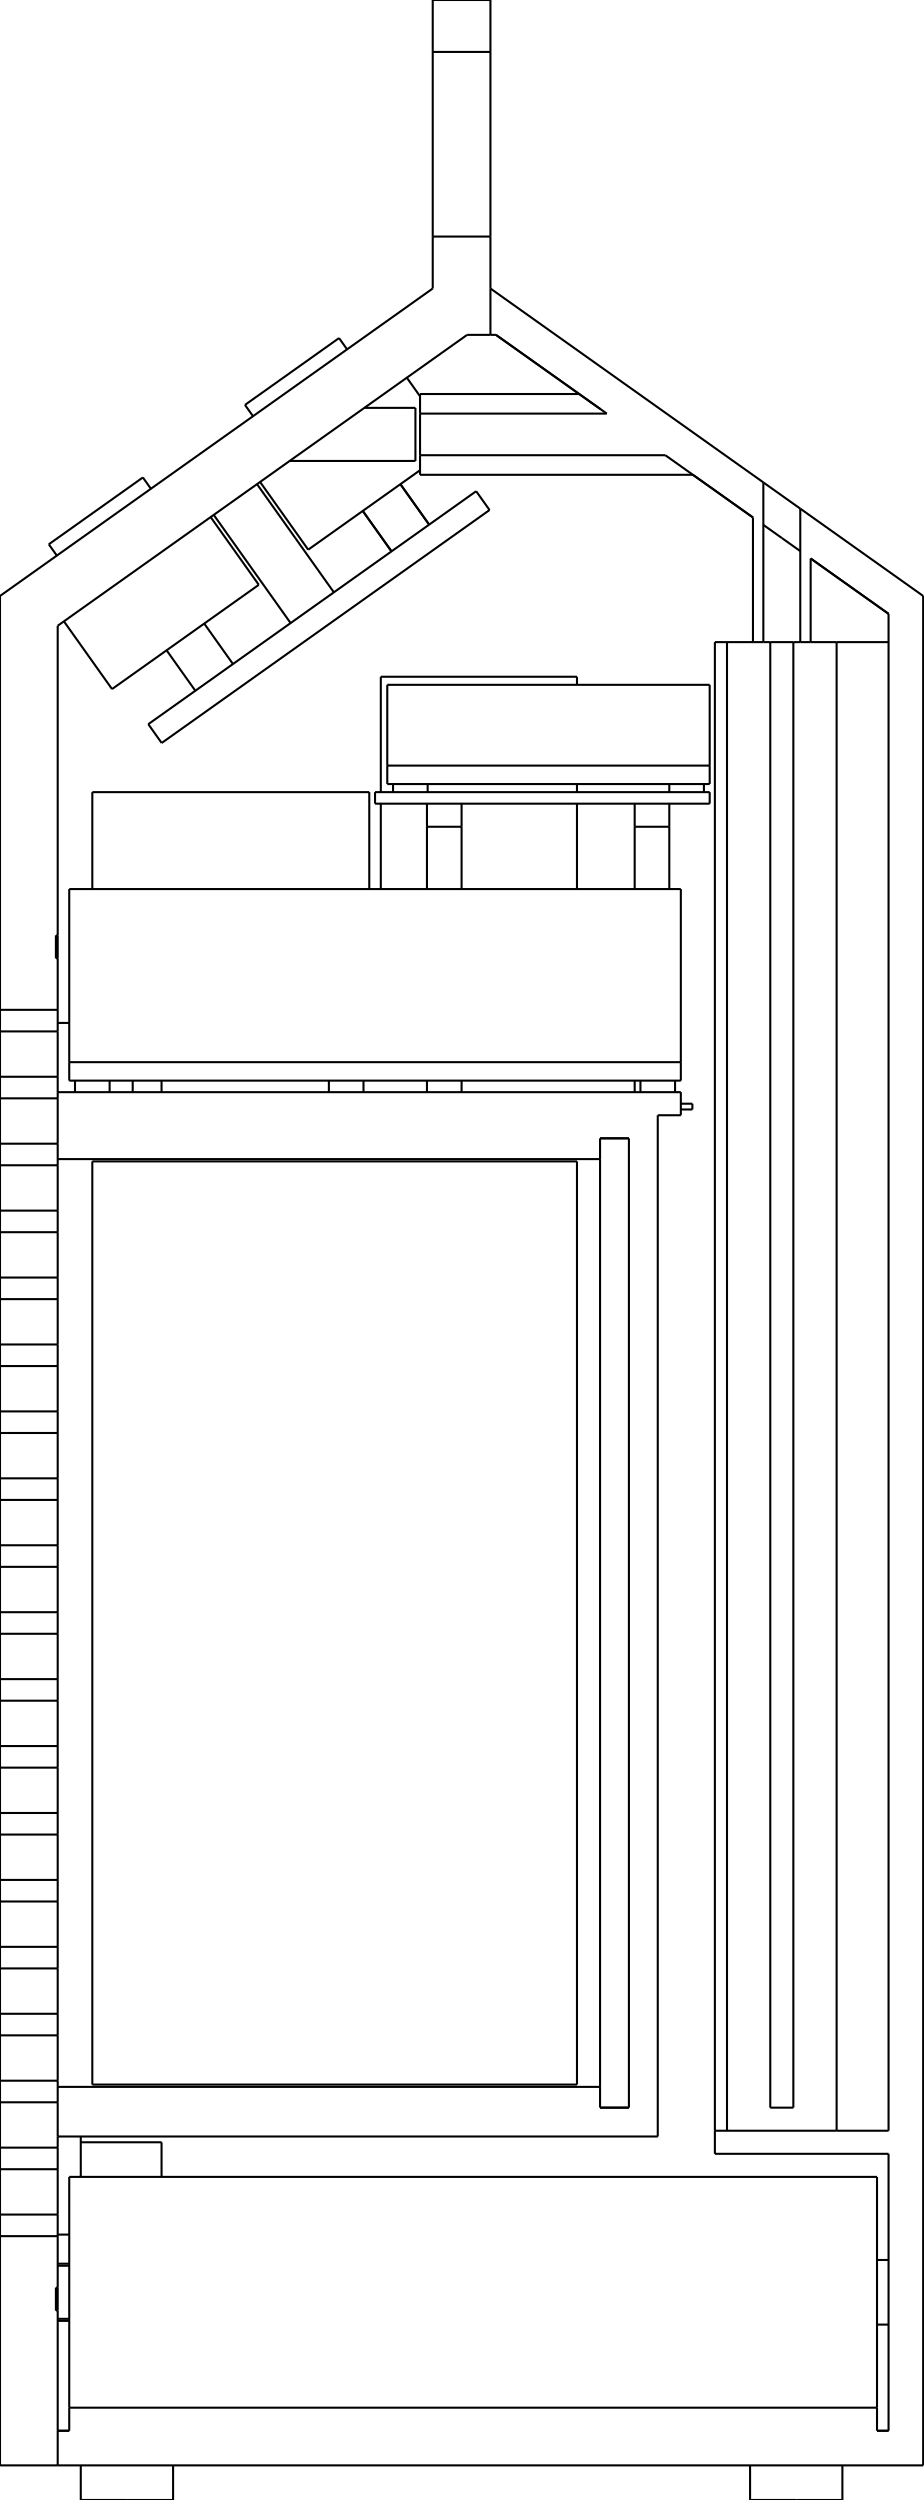
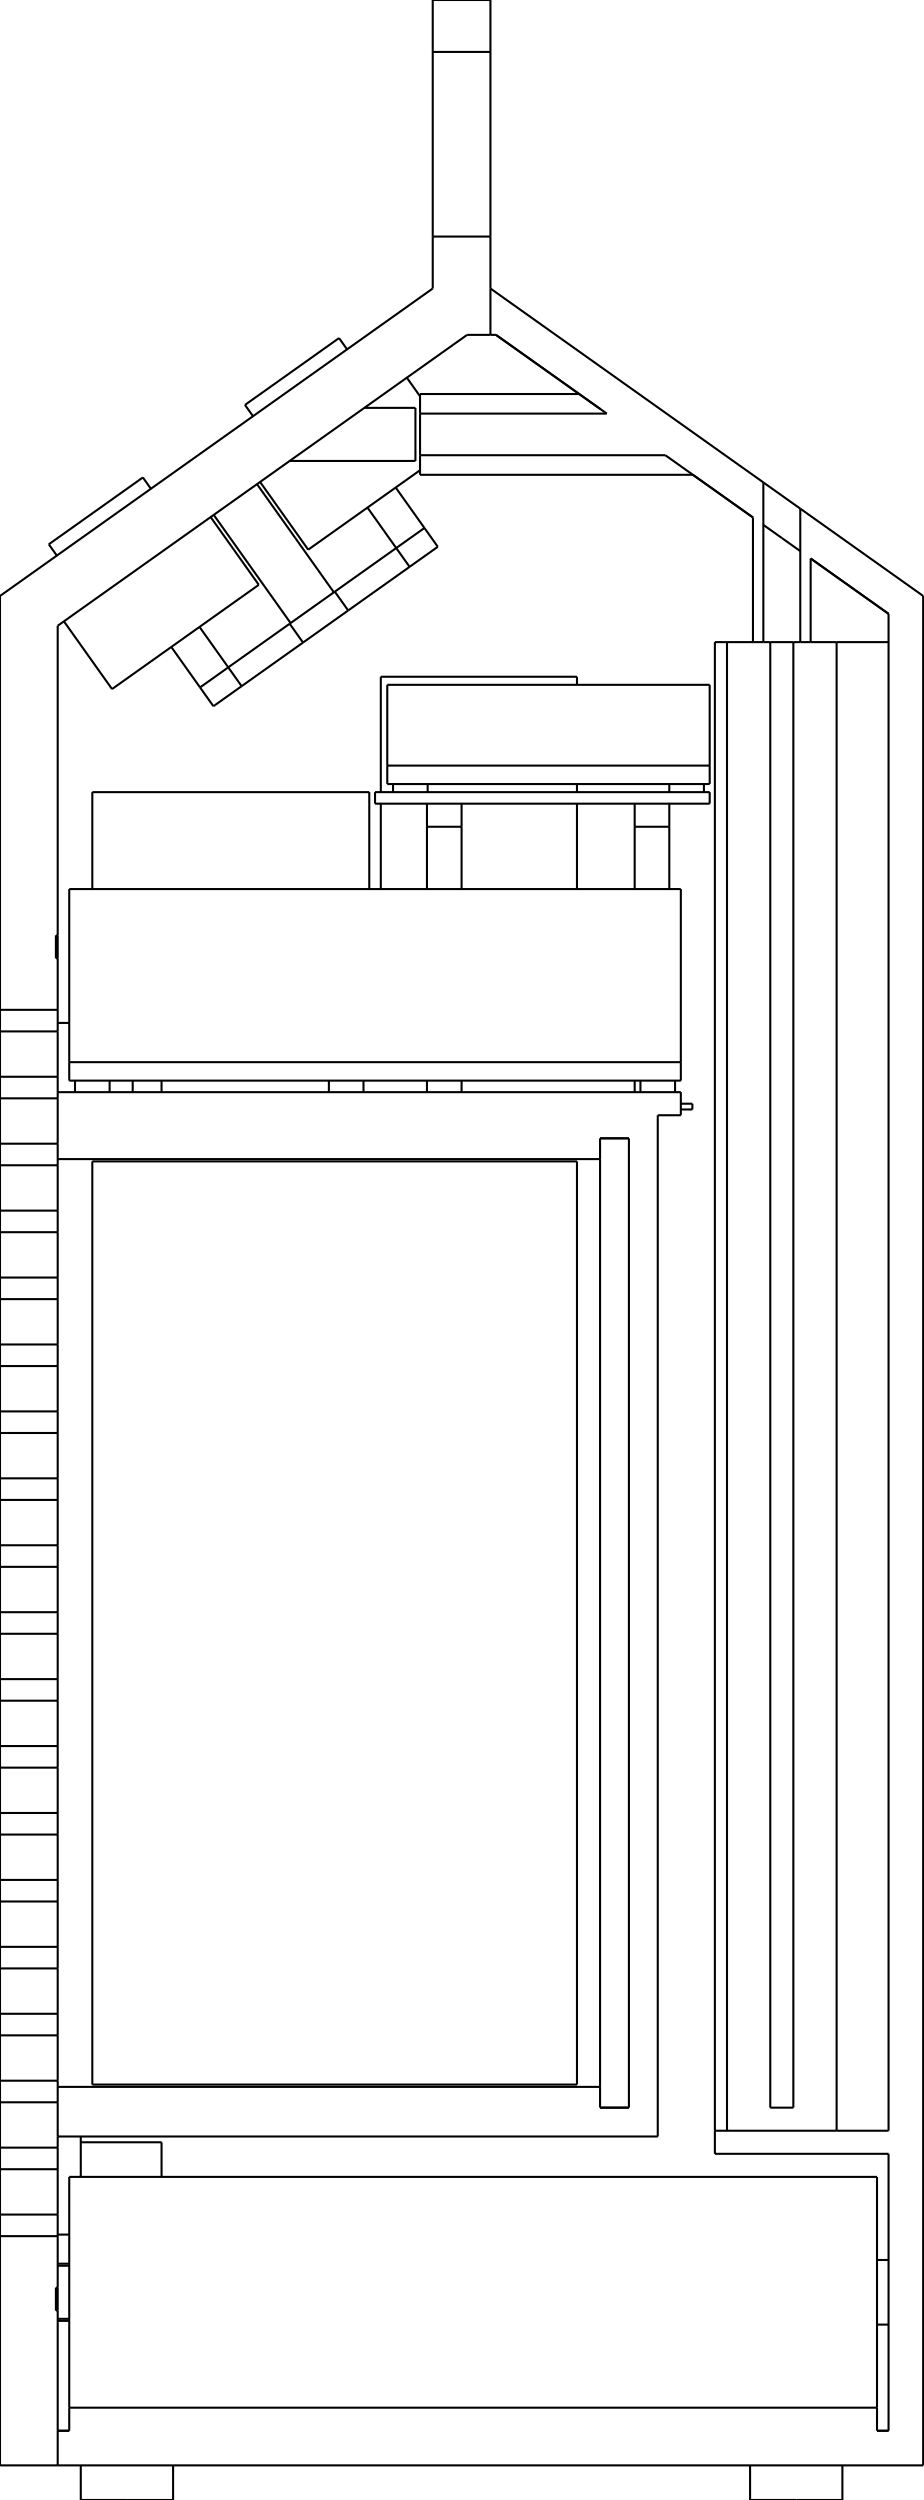
<svg xmlns="http://www.w3.org/2000/svg" width="80mm" height="216.645mm" viewBox="-1.2754283306576353e-15 -216.645 80 216.645">
  <g fill="none" stroke="rgb(0, 0, 0)" stroke-linecap="butt" stroke-linejoin="miter" stroke-width="0.18" transform="scale(1, -1)">
    <path id="1" d=" M 5 15.7 L 6 15.7 " />
    <path id="2" d=" M 25.099 176.7 L 36 176.7 " />
    <path id="3" d=" M 18.521 172.026 L 25.182 162.652 " />
    <path id="4" d=" M 76 15.2 L 77 15.2 " />
    <path id="5" d=" M 76 20.8 L 77 20.8 " />
    <path id="6" d=" M 36.4 175.5 L 60.043 175.5 " />
    <path id="7" d=" M 15 0 L 15 3 " />
    <path id="8" d=" M 7 0 L 7 3 " />
    <path id="9" d=" M 73 0 L 73 3 " />
    <path id="10" d=" M 65 0 L 65 3 " />
    <path id="11" d=" M 4.229 169.477 L 4.924 168.499 " />
    <path id="12" d=" M 21.229 181.556 L 21.924 180.578 " />
-     <path id="13" d=" M 31.436 172.37 L 33.927 168.865 " />
-     <path id="14" d=" M 14.436 160.291 L 16.927 156.786 " />
-     <path id="15" d=" M 31.436 172.37 L 33.927 168.865 " />
-     <path id="16" d=" M 11.5 122 L 11.5 123 " />
-     <path id="17" d=" M 9.5 122 L 9.5 123 " />
-     <path id="18" d=" M 6.5 122 L 6.5 123 " />
-     <path id="19" d=" M 31.5 122 L 31.5 123 " />
-     <path id="20" d=" M 28.5 122 L 28.5 123 " />
-     <path id="21" d=" M 58.5 122 L 58.5 123 " />
-     <path id="22" d=" M 55.5 122 L 55.5 123 " />
-     <path id="23" d=" M 37.06 148 L 37.06 148.7 " />
-     <path id="24" d=" M 34.06 148 L 34.06 148.7 " />
-     <path id="25" d=" M 61 148 L 61 148.7 " />
-     <path id="26" d=" M 58 148 L 58 148.7 " />
+     <path id="13" d=" M 11.5 122 L 11.5 123 " />
+     <path id="14" d=" M 9.5 122 L 9.5 123 " />
+     <path id="15" d=" M 6.5 122 L 6.5 123 " />
+     <path id="16" d=" M 31.5 122 L 31.5 123 " />
+     <path id="17" d=" M 28.5 122 L 28.5 123 " />
+     <path id="18" d=" M 58.5 122 L 58.5 123 " />
+     <path id="19" d=" M 55.5 122 L 55.5 123 " />
+     <path id="20" d=" M 37.06 148 L 37.06 148.7 " />
+     <path id="21" d=" M 34.06 148 L 34.06 148.7 " />
+     <path id="22" d=" M 61 148 L 61 148.7 " />
+     <path id="23" d=" M 58 148 L 58 148.7 " />
  </g>
  <g fill="none" stroke="rgb(0, 0, 0)" stroke-linecap="butt" stroke-linejoin="miter" stroke-width="0.18" transform="scale(1, -1)">
    <path id="1" d=" M 5 3 L 0 3 " />
    <path id="2" d=" M 1.25994e-14 129.135 L 1.65446e-14 165 " />
    <path d="M0, 127.265 L0, 127.306  L0, 127.387  L0, 127.502  L0, 127.648  L0, 127.818  L0, 128.005  L0, 128.2  L0, 128.395  L0, 128.582  L0, 128.752  L0, 128.898  L0, 129.013  L0, 129.094  L0, 129.135 " />
    <path id="4" d=" M 1.19614e-14 123.335 L 1.23938e-14 127.265 " />
    <path d="M0, 121.465 L0, 121.506  L0, 121.587  L0, 121.702  L0, 121.848  L0, 122.018  L0, 122.205  L0, 122.4  L0, 122.595  L0, 122.782  L0, 122.952  L0, 123.098  L0, 123.213  L0, 123.294  L0, 123.335 " />
    <path id="6" d=" M 1.13234e-14 117.535 L 1.17558e-14 121.465 " />
    <path d="M0, 115.665 L0, 115.706  L0, 115.787  L0, 115.902  L0, 116.048  L0, 116.218  L0, 116.405  L0, 116.6  L0, 116.795  L0, 116.982  L0, 117.152  L0, 117.298  L0, 117.413  L0, 117.494  L0, 117.535 " />
    <path id="8" d=" M 1.06854e-14 111.735 L 1.11178e-14 115.665 " />
    <path d="M0, 109.865 L0, 109.906  L0, 109.987  L0, 110.102  L0, 110.248  L0, 110.418  L0, 110.605  L0, 110.8  L0, 110.995  L0, 111.182  L0, 111.352  L0, 111.498  L0, 111.613  L0, 111.694  L0, 111.735 " />
    <path id="10" d=" M 1.00474e-14 105.935 L 1.04798e-14 109.865 " />
    <path d="M0, 104.065 L0, 104.106  L0, 104.187  L0, 104.302  L0, 104.448  L0, 104.618  L0, 104.805  L0, 105  L0, 105.195  L0, 105.382  L0, 105.552  L0, 105.698  L0, 105.813  L0, 105.894  L0, 105.935 " />
    <path id="12" d=" M 9.40939e-15 100.135 L 9.84176e-15 104.065 " />
    <path d="M0, 98.265 L0, 98.306  L0, 98.387  L0, 98.502  L0, 98.648  L0, 98.818  L0, 99.005  L0, 99.2  L0, 99.395  L0, 99.582  L0, 99.752  L0, 99.898  L0, 100.013  L0, 100.094  L0, 100.135 " />
    <path id="14" d=" M 8.77139e-15 94.335 L 9.20376e-15 98.265 " />
    <path d="M0, 92.465 L0, 92.507  L0, 92.587  L0, 92.702  L0, 92.848  L0, 93.018  L0, 93.205  L0, 93.4  L0, 93.595  L0, 93.782  L0, 93.952  L0, 94.098  L0, 94.213  L0, 94.293  L0, 94.335 " />
    <path id="16" d=" M 8.13339e-15 88.535 L 8.56576e-15 92.465 " />
    <path d="M0, 86.665 L0, 86.707  L0, 86.787  L0, 86.902  L0, 87.048  L0, 87.218  L0, 87.405  L0, 87.6  L0, 87.795  L0, 87.982  L0, 88.152  L0, 88.298  L0, 88.413  L0, 88.493  L0, 88.535 " />
    <path id="18" d=" M 7.49539e-15 82.735 L 7.92776e-15 86.665 " />
    <path d="M0, 80.865 L0, 80.906  L0, 80.987  L0, 81.102  L0, 81.248  L0, 81.418  L0, 81.605  L0, 81.8  L0, 81.995  L0, 82.182  L0, 82.352  L0, 82.498  L0, 82.613  L0, 82.694  L0, 82.735 " />
    <path id="20" d=" M 6.85739e-15 76.935 L 7.28976e-15 80.865 " />
    <path d="M0, 75.065 L0, 75.106  L0, 75.187  L0, 75.302  L0, 75.448  L0, 75.618  L0, 75.805  L0, 76  L0, 76.195  L0, 76.382  L0, 76.552  L0, 76.698  L0, 76.813  L0, 76.894  L0, 76.935 " />
    <path id="22" d=" M 6.21939e-15 71.135 L 6.65176e-15 75.065 " />
    <path d="M0, 69.265 L0, 69.306  L0, 69.387  L0, 69.502  L0, 69.648  L0, 69.818  L0, 70.005  L0, 70.2  L0, 70.395  L0, 70.582  L0, 70.752  L0, 70.898  L0, 71.013  L0, 71.094  L0, 71.135 " />
    <path id="24" d=" M 5.58139e-15 65.335 L 6.01376e-15 69.265 " />
    <path d="M0, 63.465 L0, 63.507  L0, 63.587  L0, 63.702  L0, 63.848  L0, 64.018  L0, 64.205  L0, 64.4  L0, 64.595  L0, 64.782  L0, 64.952  L0, 65.098  L0, 65.213  L0, 65.293  L0, 65.335 " />
    <path id="26" d=" M 4.94339e-15 59.535 L 5.37576e-15 63.465 " />
    <path d="M0, 57.665 L0, 57.706  L0, 57.787  L0, 57.902  L0, 58.048  L0, 58.218  L0, 58.405  L0, 58.6  L0, 58.795  L0, 58.982  L0, 59.152  L0, 59.298  L0, 59.413  L0, 59.493  L0, 59.535 " />
    <path id="28" d=" M 4.30539e-15 53.735 L 4.73776e-15 57.665 " />
    <path d="M0, 51.865 L0, 51.907  L0, 51.987  L0, 52.102  L0, 52.248  L0, 52.418  L0, 52.605  L0, 52.8  L0, 52.995  L0, 53.182  L0, 53.352  L0, 53.498  L0, 53.613  L0, 53.694  L0, 53.735 " />
    <path id="30" d=" M 3.66739e-15 47.935 L 4.09976e-15 51.865 " />
    <path d="M0, 46.065 L0, 46.106  L0, 46.187  L0, 46.302  L0, 46.448  L0, 46.618  L0, 46.805  L0, 47  L0, 47.195  L0, 47.382  L0, 47.552  L0, 47.698  L0, 47.813  L0, 47.894  L0, 47.935 " />
    <path id="32" d=" M 3.02939e-15 42.135 L 3.46176e-15 46.065 " />
    <path d="M0, 40.265 L0, 40.306  L0, 40.387  L0, 40.502  L0, 40.648  L0, 40.818  L0, 41.005  L0, 41.2  L0, 41.395  L0, 41.582  L0, 41.752  L0, 41.898  L0, 42.013  L0, 42.093  L0, 42.135 " />
    <path id="34" d=" M 2.39139e-15 36.335 L 2.82376e-15 40.265 " />
    <path d="M0, 34.465 L0, 34.507  L0, 34.587  L0, 34.702  L0, 34.848  L0, 35.018  L0, 35.205  L0, 35.4  L0, 35.595  L0, 35.782  L0, 35.952  L0, 36.098  L0, 36.213  L0, 36.294  L0, 36.335 " />
    <path id="36" d=" M 1.75339e-15 30.535 L 2.18576e-15 34.465 " />
    <path d="M0, 28.665 L0, 28.706  L0, 28.787  L0, 28.902  L0, 29.048  L0, 29.218  L0, 29.405  L0, 29.6  L0, 29.795  L0, 29.982  L0, 30.152  L0, 30.298  L0, 30.413  L0, 30.494  L0, 30.535 " />
    <path id="38" d=" M 1.11539e-15 24.735 L 1.54776e-15 28.665 " />
    <path d="M0, 22.865 L0, 22.907  L0, 22.987  L0, 23.102  L0, 23.248  L0, 23.418  L0, 23.605  L0, 23.8  L0, 23.995  L0, 24.182  L0, 24.352  L0, 24.498  L0, 24.613  L0, 24.694  L0, 24.735 " />
    <path id="40" d=" M -1.27543e-15 3 L 9.09759e-16 22.865 " />
    <path id="41" d=" M 0 22.865 L 5 22.865 " />
    <path id="42" d=" M 5 22.865 L 5 18.396 " />
    <path id="43" d=" M 4.85 18.396 L 5 18.396 " />
    <path id="44" d=" M 4.85 18.396 L 4.85 16.427 " />
    <path id="45" d=" M 4.85 16.427 L 5 16.427 " />
    <path id="46" d=" M 5 16.427 L 5 6 " />
    <path id="47" d=" M 5 3 L 5 6 " />
    <path d="M5, 16.427 Q5, 17.339 5, 18.396 " />
    <path d="M5, 133.604 Q5, 134.661 5, 135.573 " />
    <path id="50" d=" M 5 162.419 L 5 135.573 " />
    <path id="51" d=" M 2.65989e-14 165 L 37.5 191.645 " />
    <path id="52" d=" M 42.5 191.645 L 42.5 187.626 " />
    <path id="53" d=" M 42.5 187.626 L 40.477 187.626 " />
    <path id="54" d=" M 40.477 187.626 L 5 162.419 " />
    <path id="55" d=" M 4.85 135.573 L 5 135.573 " />
    <path id="56" d=" M 4.85 135.573 L 4.85 133.604 " />
    <path id="57" d=" M 4.85 133.604 L 5 133.604 " />
    <path id="58" d=" M 5 133.604 L 5 129.135 " />
    <path id="59" d=" M 0 129.135 L 5 129.135 " />
    <path id="60" d=" M 37.5 191.645 L 37.5 196.145 " />
    <path id="61" d=" M 37.5 196.145 L 42.5 196.145 " />
    <path id="62" d=" M 42.5 196.145 L 42.5 191.645 " />
    <path id="63" d=" M 0 127.265 L 5 127.265 " />
    <path d="M5, 127.265 L5, 127.306  L5, 127.387  L5, 127.502  L5, 127.648  L5, 127.818  L5, 128.005  L5, 128.2  L5, 128.395  L5, 128.582  L5, 128.752  L5, 128.898  L5, 129.013  L5, 129.094  L5, 129.135 " />
    <path id="65" d=" M 5 127.265 L 5 123.335 " />
    <path id="66" d=" M 0 123.335 L 5 123.335 " />
    <path id="67" d=" M 0 121.465 L 5 121.465 " />
    <path d="M5, 122 C5, 122.271 5, 122.599 5, 122.861  C5, 122.896 5, 122.932 5, 122.968  C5, 123 5, 123.032 5, 123.064  C5, 123.092 5, 123.12 5, 123.148  C5, 123.171 5, 123.195 5, 123.218  C5, 123.237 5, 123.255 5, 123.273  C5, 123.286 5, 123.299 5, 123.312  C5, 123.32 5, 123.327 5, 123.335 " />
    <path id="69" d=" M 5 117.535 L 5 121.465 " />
    <path id="70" d=" M 0 117.535 L 5 117.535 " />
    <path id="71" d=" M 0 115.665 L 5 115.665 " />
    <path d="M5, 115.665 C5, 115.683 5, 115.742 5, 115.834  C5, 115.928 5, 116.055 5, 116.2 " />
    <path id="73" d=" M 5 115.665 L 5 111.735 " />
    <path id="74" d=" M 0 111.735 L 5 111.735 " />
    <path id="75" d=" M 0 109.865 L 5 109.865 " />
    <path d="M5, 109.865 L5, 109.906  L5, 109.987  L5, 110.102  L5, 110.248  L5, 110.418  L5, 110.605  L5, 110.8  L5, 110.995  L5, 111.182  L5, 111.352  L5, 111.498  L5, 111.613  L5, 111.694  L5, 111.735 " />
    <path id="77" d=" M 5 109.865 L 5 105.935 " />
    <path id="78" d=" M 0 105.935 L 5 105.935 " />
    <path id="79" d=" M 0 104.065 L 5 104.065 " />
    <path d="M5, 104.065 L5, 104.106  L5, 104.187  L5, 104.302  L5, 104.448  L5, 104.618  L5, 104.805  L5, 105  L5, 105.195  L5, 105.382  L5, 105.552  L5, 105.698  L5, 105.813  L5, 105.894  L5, 105.935 " />
    <path id="81" d=" M 5 104.065 L 5 100.135 " />
    <path id="82" d=" M 0 100.135 L 5 100.135 " />
    <path id="83" d=" M 0 98.265 L 5 98.265 " />
    <path d="M5, 98.265 L5, 98.306  L5, 98.387  L5, 98.502  L5, 98.648  L5, 98.818  L5, 99.005  L5, 99.2  L5, 99.395  L5, 99.582  L5, 99.752  L5, 99.898  L5, 100.013  L5, 100.094  L5, 100.135 " />
    <path id="85" d=" M 5 98.265 L 5 94.335 " />
    <path id="86" d=" M 0 94.335 L 5 94.335 " />
    <path id="87" d=" M 0 92.465 L 5 92.465 " />
    <path d="M5, 92.465 L5, 92.507  L5, 92.587  L5, 92.702  L5, 92.848  L5, 93.018  L5, 93.205  L5, 93.4  L5, 93.595  L5, 93.782  L5, 93.952  L5, 94.098  L5, 94.213  L5, 94.293  L5, 94.335 " />
    <path id="89" d=" M 5 92.465 L 5 88.535 " />
    <path id="90" d=" M 0 88.535 L 5 88.535 " />
    <path id="91" d=" M 0 86.665 L 5 86.665 " />
    <path d="M5, 86.665 L5, 86.707  L5, 86.787  L5, 86.902  L5, 87.048  L5, 87.218  L5, 87.405  L5, 87.6  L5, 87.795  L5, 87.982  L5, 88.152  L5, 88.298  L5, 88.413  L5, 88.493  L5, 88.535 " />
    <path id="93" d=" M 5 86.665 L 5 82.735 " />
    <path id="94" d=" M 0 82.735 L 5 82.735 " />
    <path id="95" d=" M 0 80.865 L 5 80.865 " />
    <path d="M5, 80.865 L5, 80.906  L5, 80.987  L5, 81.102  L5, 81.248  L5, 81.418  L5, 81.605  L5, 81.8  L5, 81.995  L5, 82.182  L5, 82.352  L5, 82.498  L5, 82.613  L5, 82.694  L5, 82.735 " />
    <path id="97" d=" M 5 80.865 L 5 76.935 " />
    <path id="98" d=" M 0 76.935 L 5 76.935 " />
    <path id="99" d=" M 0 75.065 L 5 75.065 " />
    <path d="M5, 75.065 L5, 75.106  L5, 75.187  L5, 75.302  L5, 75.448  L5, 75.618  L5, 75.805  L5, 76  L5, 76.195  L5, 76.382  L5, 76.552  L5, 76.698  L5, 76.813  L5, 76.894  L5, 76.935 " />
    <path id="101" d=" M 5 75.065 L 5 71.135 " />
    <path id="102" d=" M 0 71.135 L 5 71.135 " />
    <path id="103" d=" M 0 69.265 L 5 69.265 " />
    <path d="M5, 69.265 L5, 69.306  L5, 69.387  L5, 69.502  L5, 69.648  L5, 69.818  L5, 70.005  L5, 70.2  L5, 70.395  L5, 70.582  L5, 70.752  L5, 70.898  L5, 71.013  L5, 71.094  L5, 71.135 " />
    <path id="105" d=" M 5 69.265 L 5 65.335 " />
    <path id="106" d=" M 0 65.335 L 5 65.335 " />
    <path id="107" d=" M 0 63.465 L 5 63.465 " />
    <path d="M5, 63.465 L5, 63.507  L5, 63.587  L5, 63.702  L5, 63.848  L5, 64.018  L5, 64.205  L5, 64.4  L5, 64.595  L5, 64.782  L5, 64.952  L5, 65.098  L5, 65.213  L5, 65.293  L5, 65.335 " />
    <path id="109" d=" M 5 63.465 L 5 59.535 " />
    <path id="110" d=" M 0 59.535 L 5 59.535 " />
    <path id="111" d=" M 0 57.665 L 5 57.665 " />
    <path d="M5, 57.665 L5, 57.706  L5, 57.787  L5, 57.902  L5, 58.048  L5, 58.218  L5, 58.405  L5, 58.6  L5, 58.795  L5, 58.982  L5, 59.152  L5, 59.298  L5, 59.413  L5, 59.493  L5, 59.535 " />
    <path id="113" d=" M 5 57.665 L 5 53.735 " />
    <path id="114" d=" M 0 53.735 L 5 53.735 " />
    <path id="115" d=" M 0 51.865 L 5 51.865 " />
    <path d="M5, 51.865 L5, 51.907  L5, 51.987  L5, 52.102  L5, 52.248  L5, 52.418  L5, 52.605  L5, 52.8  L5, 52.995  L5, 53.182  L5, 53.352  L5, 53.498  L5, 53.613  L5, 53.694  L5, 53.735 " />
    <path id="117" d=" M 5 51.865 L 5 47.935 " />
    <path id="118" d=" M 0 47.935 L 5 47.935 " />
    <path id="119" d=" M 0 46.065 L 5 46.065 " />
    <path d="M5, 46.065 L5, 46.106  L5, 46.187  L5, 46.302  L5, 46.448  L5, 46.618  L5, 46.805  L5, 47  L5, 47.195  L5, 47.382  L5, 47.552  L5, 47.698  L5, 47.813  L5, 47.894  L5, 47.935 " />
    <path id="121" d=" M 5 46.065 L 5 42.135 " />
    <path id="122" d=" M 0 42.135 L 5 42.135 " />
    <path id="123" d=" M 0 40.265 L 5 40.265 " />
    <path d="M5, 40.265 L5, 40.306  L5, 40.387  L5, 40.502  L5, 40.648  L5, 40.818  L5, 41.005  L5, 41.2  L5, 41.395  L5, 41.582  L5, 41.752  L5, 41.898  L5, 42.013  L5, 42.093  L5, 42.135 " />
    <path id="125" d=" M 5 40.265 L 5 36.335 " />
    <path id="126" d=" M 0 36.335 L 5 36.335 " />
    <path id="127" d=" M 0 34.465 L 5 34.465 " />
    <path d="M5, 35.8 C5, 35.945 5, 36.072 5, 36.166  C5, 36.258 5, 36.317 5, 36.335 " />
    <path id="129" d=" M 5 31.5 L 5 30.535 " />
    <path id="130" d=" M 0 30.535 L 5 30.535 " />
    <path id="131" d=" M 5 31.5 L 5 34.465 " />
    <path id="132" d=" M 0 28.665 L 5 28.665 " />
    <path d="M5, 28.665 L5, 28.706  L5, 28.787  L5, 28.902  L5, 29.048  L5, 29.218  L5, 29.405  L5, 29.6  L5, 29.795  L5, 29.982  L5, 30.152  L5, 30.298  L5, 30.413  L5, 30.494  L5, 30.535 " />
    <path id="134" d=" M 5 28.665 L 5 24.735 " />
    <path id="135" d=" M 0 24.735 L 5 24.735 " />
    <path d="M5, 22.865 L5, 22.907  L5, 22.987  L5, 23.102  L5, 23.248  L5, 23.418  L5, 23.605  L5, 23.8  L5, 23.995  L5, 24.182  L5, 24.352  L5, 24.498  L5, 24.613  L5, 24.694  L5, 24.735 " />
    <path d="M4.85, 16.427 Q4.85, 17.339 4.85, 18.396 " />
    <path d="M4.85, 133.604 Q4.85, 134.661 4.85, 135.573 " />
    <path id="139" d=" M 5 20.3 L 6 20.3 " />
    <path id="140" d=" M 37.5 212.145 L 37.5 216.645 " />
    <path d="M37.5, 212.145 L37.5, 211.944  L37.5, 211.352  L37.5, 210.399  L37.5, 209.133  L37.5, 207.616  L37.5, 205.925  L37.5, 204.145  L37.5, 202.365  L37.5, 200.674  L37.5, 199.157  L37.5, 197.89  L37.5, 196.937  L37.5, 196.345  L37.5, 196.145 " />
    <path d="M42.5, 212.145 L42.5, 211.944  L42.5, 211.352  L42.5, 210.399  L42.5, 209.133  L42.5, 207.616  L42.5, 205.925  L42.5, 204.145  L42.5, 202.365  L42.5, 200.674  L42.5, 199.157  L42.5, 197.89  L42.5, 196.937  L42.5, 196.345  L42.5, 196.145 " />
    <path id="143" d=" M 42.5 216.645 L 42.5 212.145 " />
    <path id="144" d=" M 31.573 181.3 L 36 181.3 " />
    <path d="M36, 181.3 L36, 181.242  L36, 181.072  L36, 180.798  L36, 180.434  L36, 179.998  L36, 179.512  L36, 179  L36, 178.488  L36, 178.002  L36, 177.566  L36, 177.202  L36, 176.928  L36, 176.758  L36, 176.7 " />
    <path id="146" d=" M 35.254 183.916 L 36.4 182.303 " />
    <path id="147" d=" M 26.708 169.011 L 36.4 175.897 " />
    <path id="148" d=" M 22.538 174.88 L 26.708 169.011 " />
    <path id="149" d=" M 22.271 174.69 L 28.932 165.316 " />
    <path id="150" d=" M 18.254 171.837 L 22.425 165.967 " />
    <path id="151" d=" M 9.708 156.932 L 22.425 165.967 " />
    <path id="152" d=" M 5.538 162.801 L 9.708 156.932 " />
    <path id="153" d=" M 37.5 216.645 L 42.5 216.645 " />
    <path id="154" d=" M 42.5 212.145 L 37.5 212.145 " />
    <path id="155" d=" M 69.35 172.567 L 80 165 " />
    <path d="M69.35, 172.567 L69.31, 172.596  L69.192, 172.68  L69.001, 172.815  L68.748, 172.995  L68.444, 173.211  L68.106, 173.451  L67.75, 173.704  L67.394, 173.957  L67.056, 174.197  L66.752, 174.413  L66.499, 174.593  L66.308, 174.728  L66.19, 174.812  L66.15, 174.841 " />
    <path id="157" d=" M 42.5 191.645 L 66.15 174.841 " />
    <path id="158" d=" M 77 163.451 L 70.25 168.247 " />
    <path id="159" d=" M 65.25 171.8 L 60.043 175.5 " />
    <path id="160" d=" M 50.191 182.5 L 42.977 187.626 " />
    <path id="161" d=" M 5 20.478 L 6 20.478 " />
    <path id="162" d=" M 80 165 L 80 3 " />
    <path id="163" d=" M 5 6 L 6 6 " />
    <path id="164" d=" M 6 6 L 6 8 " />
    <path id="165" d=" M 6 8 L 76 8 " />
    <path id="166" d=" M 76 8 L 76 6 " />
    <path id="167" d=" M 76 6 L 77 6 " />
    <path id="168" d=" M 77 30 L 77 6 " />
    <path id="169" d=" M 61.95 30 L 77 30 " />
    <path id="170" d=" M 61.95 30 L 61.95 32 " />
    <path id="171" d=" M 61.95 32 L 63 32 " />
    <path id="172" d=" M 63 32 L 72.5 32 " />
    <path id="173" d=" M 72.5 32 L 77 32 " />
    <path id="174" d=" M 77 163.451 L 77 32 " />
    <path id="175" d=" M 77 163.451 L 70.25 168.247 " />
    <path id="176" d=" M 70.25 161 L 70.25 168.247 " />
    <path id="177" d=" M 69.35 161 L 70.25 161 " />
    <path id="178" d=" M 69.35 161 L 69.35 172.567 " />
    <path id="179" d=" M 80 3 L 5 3 " />
    <path d="M66.15, 171.161 Q66.155, 171.157 66.16, 171.153  Q66.175, 171.143 66.19, 171.132  Q66.215, 171.114 66.24, 171.097  Q66.274, 171.072 66.308, 171.048  Q66.352, 171.017 66.395, 170.986  Q66.447, 170.949 66.499, 170.913  Q66.559, 170.87 66.619, 170.828  Q66.686, 170.78 66.752, 170.733  Q66.826, 170.681 66.899, 170.629  Q66.977, 170.573 67.056, 170.517  Q67.139, 170.458 67.222, 170.399  Q67.308, 170.338 67.394, 170.277  Q67.57, 170.152 67.75, 170.024 " />
    <path d="M67.75, 170.024 Q67.93, 169.896 68.106, 169.771  Q68.192, 169.71 68.278, 169.648  Q68.361, 169.589 68.444, 169.531  Q68.523, 169.475 68.601, 169.419  Q68.674, 169.367 68.748, 169.315  Q68.814, 169.267 68.881, 169.22  Q68.941, 169.177 69.001, 169.135  Q69.053, 169.098 69.105, 169.061  Q69.148, 169.03 69.192, 169  Q69.226, 168.975 69.26, 168.951  Q69.285, 168.933 69.31, 168.915  Q69.325, 168.905 69.34, 168.894  Q69.345, 168.891 69.35, 168.887 " />
    <path id="182" d=" M 66.15 174.841 L 66.15 161 " />
    <path id="183" d=" M 65.25 161 L 66.15 161 " />
    <path id="184" d=" M 65.25 171.8 L 65.25 161 " />
    <path id="185" d=" M 65.25 171.8 L 57.654 177.197 " />
    <path id="186" d=" M 36.4 177.197 L 57.654 177.197 " />
    <path id="187" d=" M 36.4 180.803 L 36.4 177.197 " />
    <path id="188" d=" M 36.4 180.803 L 52.58 180.803 " />
    <path id="189" d=" M 52.58 180.803 L 42.977 187.626 " />
    <path id="190" d=" M 42.977 187.626 L 42.5 187.626 " />
    <path id="191" d=" M 5 15.522 L 6 15.522 " />
    <path id="192" d=" M 5 6 L 6 6 " />
    <path id="193" d=" M 76 6 L 77 6 " />
    <path d="M50.191, 182.5 L50.201, 182.493  L50.231, 182.472  L50.28, 182.436  L50.35, 182.387  L50.438, 182.324  L50.546, 182.248  L50.672, 182.158  L50.816, 182.056  L50.977, 181.941  L51.155, 181.815  L51.35, 181.677  L51.559, 181.528  L51.783, 181.369  L52.02, 181.2 " />
    <path id="195" d=" M 61.95 161 L 63 161 " />
    <path id="196" d=" M 72.5 161 L 77 161 " />
    <path id="197" d=" M 61.95 32 L 61.95 161 " />
    <path id="198" d=" M 14 28 L 14 31 " />
    <path id="199" d=" M 7 31 L 14 31 " />
    <path id="200" d=" M 14 122 L 14 123 " />
    <path id="201" d=" M 36.4 182.5 L 50.191 182.5 " />
    <path d="M36.4, 177.197 L36.4, 176.982  L36.4, 176.777  L36.4, 176.584  L36.4, 176.405  L36.4, 176.239  L36.4, 176.089  L36.4, 175.954  L36.4, 175.835  L36.4, 175.734  L36.4, 175.65  L36.4, 175.585  L36.4, 175.538  L36.4, 175.509  L36.4, 175.5 " />
    <path d="M36.4, 182.5 L36.4, 182.491  L36.4, 182.462  L36.4, 182.415  L36.4, 182.35  L36.4, 182.266  L36.4, 182.165  L36.4, 182.046  L36.4, 181.911  L36.4, 181.761  L36.4, 181.595  L36.4, 181.416  L36.4, 181.223  L36.4, 181.018  L36.4, 180.803 " />
    <path d="M11, 0 L11.448, 0  L11.89, 0  L12.321, 0  L12.736, 0  L13.128, 0  L13.494, 0  L13.828, 0  L14.127, 0  L14.387, 0  L14.604, 0  L14.775, 0  L14.9, 0  L14.975, 0  L15, 0 " />
    <path d="M7, 0 Q7.013, 0 7.025, 0  Q7.063, 0 7.1, 0  Q7.162, 0 7.224, 0  Q7.31, 0 7.396, 0  Q7.505, 0 7.613, 0  Q7.743, 0 7.873, 0  Q8.022, 0 8.172, 0  Q8.339, 0 8.506, 0  Q8.689, 0 8.872, 0  Q9.068, 0 9.264, 0  Q9.472, 0 9.679, 0  Q9.894, 0 10.11, 0  Q10.551, 0 11, 0 " />
    <path d="M69, 0 L69.448, 0  L69.89, 0  L70.321, 0  L70.736, 0  L71.128, 0  L71.494, 0  L71.828, 0  L72.127, 0  L72.387, 0  L72.604, 0  L72.775, 0  L72.9, 0  L72.975, 0  L73, 0 " />
    <path d="M65, 0 Q65.013, 0 65.025, 0  Q65.063, 0 65.1, 0  Q65.162, 0 65.225, 0  Q65.31, 0 65.396, 0  Q65.505, 0 65.613, 0  Q65.743, 0 65.873, 0  Q66.022, 0 66.172, 0  Q66.339, 0 66.506, 0  Q66.689, 0 66.872, 0  Q67.068, 0 67.264, 0  Q67.472, 0 67.679, 0  Q67.894, 0 68.11, 0  Q68.551, 0 69, 0 " />
    <path id="208" d=" M 12.381 175.269 L 13.076 174.291 " />
    <path d="M12.381, 175.269 L12.279, 175.196  L11.977, 174.982  L11.492, 174.637  L10.846, 174.179  L10.073, 173.629  L9.212, 173.017  L8.305, 172.373  L7.398, 171.729  L6.536, 171.116  L5.764, 170.567  L5.118, 170.109  L4.633, 169.764  L4.331, 169.55  L4.229, 169.477 " />
    <path id="210" d=" M 29.381 187.348 L 30.076 186.37 " />
    <path d="M29.381, 187.348 L29.279, 187.275  L28.977, 187.061  L28.492, 186.716  L27.846, 186.258  L27.073, 185.708  L26.212, 185.096  L25.305, 184.452  L24.398, 183.807  L23.537, 183.195  L22.764, 182.646  L22.118, 182.188  L21.633, 181.843  L21.331, 181.628  L21.229, 181.556 " />
-     <path id="212" d=" M 12.851 153.89 L 41.263 174.078 " />
-     <path id="213" d=" M 14.009 152.259 L 42.422 172.447 " />
-     <path id="214" d=" M 12.851 153.89 L 14.009 152.259 " />
-     <path id="215" d=" M 41.263 174.078 L 42.422 172.447 " />
-     <path id="216" d=" M 34.697 174.687 L 37.187 171.182 " />
-     <path id="217" d=" M 17.697 162.608 L 20.187 159.103 " />
-     <path id="218" d=" M 34.697 174.687 L 37.187 171.182 " />
-     <path id="219" d=" M 5 121.465 L 5 122 " />
-     <path id="220" d=" M 5 116.2 L 5 117.535 " />
-     <path id="221" d=" M 5 34.465 L 5 35.8 " />
-     <path id="222" d=" M 5 23 L 6 23 " />
-     <path id="223" d=" M 7 28 L 7 31.5 " />
-     <path id="224" d=" M 5 128 L 6 128 " />
-     <path id="225" d=" M 5 122 L 59 122 " />
-     <path id="226" d=" M 5 35.8 L 52 35.8 " />
-     <path id="227" d=" M 52 35.8 L 52 34 " />
-     <path id="228" d=" M 52 34 L 54.5 34 " />
-     <path id="229" d=" M 54.5 118 L 54.5 34 " />
-     <path id="230" d=" M 52 118 L 54.5 118 " />
-     <path id="231" d=" M 52 118 L 52 116.2 " />
-     <path id="232" d=" M 5 116.2 L 52 116.2 " />
-     <path id="233" d=" M 59 122 L 59 120 " />
-     <path id="234" d=" M 59 120 L 57 120 " />
-     <path id="235" d=" M 57 120 L 57 31.5 " />
-     <path id="236" d=" M 57 31.5 L 5 31.5 " />
-     <path id="237" d=" M 52 116.2 L 52 35.8 " />
-     <path id="238" d=" M 37 122 L 37 123 " />
-     <path id="239" d=" M 37 139.6 L 37 145 " />
-     <path id="240" d=" M 37 145 L 37 147 " />
-     <path id="241" d=" M 40 122 L 40 123 " />
-     <path id="242" d=" M 40 139.6 L 40 145 " />
-     <path id="243" d=" M 40 145 L 40 147 " />
-     <path id="244" d=" M 55 122 L 55 123 " />
-     <path id="245" d=" M 55 139.6 L 55 145 " />
-     <path id="246" d=" M 55 145 L 55 147 " />
-     <path id="247" d=" M 58 139.6 L 58 145 " />
-     <path id="248" d=" M 58 145 L 58 147 " />
-     <path id="249" d=" M 52 34 L 54.5 34 " />
-     <path id="250" d=" M 52 118 L 54.5 118 " />
-     <path id="251" d=" M 37 145 L 40 145 " />
-     <path id="252" d=" M 55 145 L 58 145 " />
-     <path id="253" d=" M 59 121 L 60 121 " />
-     <path id="254" d=" M 60 120.5 L 60 121 " />
-     <path id="255" d=" M 59 120.5 L 60 120.5 " />
-     <path id="256" d=" M 32.5 147 L 61.5 147 " />
-     <path id="257" d=" M 32.5 148 L 61.5 148 " />
-     <path id="258" d=" M 61.5 148 L 61.5 147 " />
-     <path id="259" d=" M 32.5 148 L 32.5 147 " />
-     <path id="260" d=" M 8 116 L 8 36 " />
-     <path id="261" d=" M 8 116 L 50 116 " />
-     <path id="262" d=" M 50 116 L 50 36 " />
-     <path id="263" d=" M 8 36 L 50 36 " />
-     <path id="264" d=" M 63 161 L 63 32 " />
-     <path id="265" d=" M 70.25 161 L 72.5 161 " />
-     <path id="266" d=" M 68.75 161 L 69.35 161 " />
-     <path id="267" d=" M 66.75 161 L 68.75 161 " />
-     <path id="268" d=" M 66.15 161 L 66.75 161 " />
-     <path id="269" d=" M 63 161 L 65.25 161 " />
-     <path id="270" d=" M 72.5 161 L 72.5 32 " />
-     <path id="271" d=" M 66.75 161 L 66.75 34 " />
-     <path id="272" d=" M 66.75 34 L 68.75 34 " />
-     <path id="273" d=" M 68.75 161 L 68.75 34 " />
-     <path id="274" d=" M 8 139.6 L 8 148 " />
-     <path id="275" d=" M 8 148 L 32 148 " />
-     <path id="276" d=" M 32 139.6 L 32 148 " />
-     <path id="277" d=" M 6 124.6 L 6 123 " />
-     <path id="278" d=" M 6 124.6 L 59 124.6 " />
-     <path id="279" d=" M 59 124.6 L 59 123 " />
-     <path id="280" d=" M 6 123 L 59 123 " />
-     <path id="281" d=" M 6 139.6 L 6 124.6 " />
-     <path id="282" d=" M 6 139.6 L 59 139.6 " />
-     <path id="283" d=" M 59 139.6 L 59 124.6 " />
-     <path id="284" d=" M 33.56 150.3 L 33.56 148.7 " />
-     <path id="285" d=" M 33.56 150.3 L 61.5 150.3 " />
-     <path id="286" d=" M 61.5 150.3 L 61.5 148.7 " />
-     <path id="287" d=" M 33.56 148.7 L 61.5 148.7 " />
-     <path id="288" d=" M 33.56 157.3 L 33.56 150.3 " />
-     <path id="289" d=" M 33.56 157.3 L 61.5 157.3 " />
-     <path id="290" d=" M 61.5 157.3 L 61.5 150.3 " />
-     <path id="291" d=" M 33 139.6 L 33 147 " />
-     <path id="292" d=" M 33 148 L 33 158 " />
-     <path id="293" d=" M 33 158 L 50 158 " />
-     <path id="294" d=" M 50 139.6 L 50 147 " />
-     <path id="295" d=" M 50 148 L 50 148.7 " />
-     <path id="296" d=" M 50 157.3 L 50 158 " />
-     <path id="297" d=" M 6 28 L 6 8 " />
-     <path id="298" d=" M 6 28 L 76 28 " />
-     <path id="299" d=" M 76 28 L 76 8 " />
+     <path id="212" d=" M 17.334 157.075 L 19.78 158.813 " />
+     <path id="213" d=" M 19.78 158.813 L 20.938 157.183 " />
+     <path id="214" d=" M 18.493 155.445 L 20.938 157.183 " />
+     <path id="215" d=" M 17.334 157.075 L 18.493 155.445 " />
+     <path id="216" d=" M 17.289 162.318 L 19.78 158.813 " />
+     <path id="217" d=" M 20.938 157.183 L 26.259 160.963 " />
+     <path id="218" d=" M 26.259 160.963 L 30.172 163.743 " />
+     <path id="219" d=" M 30.172 163.743 L 35.493 167.524 " />
+     <path id="220" d=" M 35.493 167.524 L 37.938 169.262 " />
+     <path id="221" d=" M 14.844 160.581 L 17.334 157.075 " />
+     <path id="222" d=" M 19.78 158.813 L 25.101 162.594 " />
+     <path id="223" d=" M 25.101 162.594 L 29.013 165.374 " />
+     <path id="224" d=" M 29.013 165.374 L 34.334 169.154 " />
+     <path id="225" d=" M 25.101 162.594 L 26.259 160.963 " />
+     <path id="226" d=" M 29.013 165.374 L 30.172 163.743 " />
+     <path id="227" d=" M 34.334 169.154 L 35.493 167.524 " />
+     <path id="228" d=" M 31.844 172.66 L 34.334 169.154 " />
+     <path id="229" d=" M 34.334 169.154 L 36.78 170.892 " />
+     <path id="230" d=" M 36.78 170.892 L 37.938 169.262 " />
+     <path id="231" d=" M 34.289 174.397 L 36.78 170.892 " />
+     <path id="232" d=" M 5 121.465 L 5 122 " />
+     <path id="233" d=" M 5 116.2 L 5 117.535 " />
+     <path id="234" d=" M 5 34.465 L 5 35.8 " />
+     <path id="235" d=" M 5 23 L 6 23 " />
+     <path id="236" d=" M 7 28 L 7 31.5 " />
+     <path id="237" d=" M 5 128 L 6 128 " />
+     <path id="238" d=" M 5 122 L 59 122 " />
+     <path id="239" d=" M 5 35.8 L 52 35.8 " />
+     <path id="240" d=" M 52 35.8 L 52 34 " />
+     <path id="241" d=" M 52 34 L 54.5 34 " />
+     <path id="242" d=" M 54.5 118 L 54.5 34 " />
+     <path id="243" d=" M 52 118 L 54.5 118 " />
+     <path id="244" d=" M 52 118 L 52 116.2 " />
+     <path id="245" d=" M 5 116.2 L 52 116.2 " />
+     <path id="246" d=" M 59 122 L 59 120 " />
+     <path id="247" d=" M 59 120 L 57 120 " />
+     <path id="248" d=" M 57 120 L 57 31.5 " />
+     <path id="249" d=" M 57 31.5 L 5 31.5 " />
+     <path id="250" d=" M 52 116.2 L 52 35.8 " />
+     <path id="251" d=" M 37 122 L 37 123 " />
+     <path id="252" d=" M 37 139.6 L 37 145 " />
+     <path id="253" d=" M 37 145 L 37 147 " />
+     <path id="254" d=" M 40 122 L 40 123 " />
+     <path id="255" d=" M 40 139.6 L 40 145 " />
+     <path id="256" d=" M 40 145 L 40 147 " />
+     <path id="257" d=" M 55 122 L 55 123 " />
+     <path id="258" d=" M 55 139.6 L 55 145 " />
+     <path id="259" d=" M 55 145 L 55 147 " />
+     <path id="260" d=" M 58 139.6 L 58 145 " />
+     <path id="261" d=" M 58 145 L 58 147 " />
+     <path id="262" d=" M 52 34 L 54.5 34 " />
+     <path id="263" d=" M 52 118 L 54.5 118 " />
+     <path id="264" d=" M 37 145 L 40 145 " />
+     <path id="265" d=" M 55 145 L 58 145 " />
+     <path id="266" d=" M 59 121 L 60 121 " />
+     <path id="267" d=" M 60 120.5 L 60 121 " />
+     <path id="268" d=" M 59 120.5 L 60 120.5 " />
+     <path id="269" d=" M 32.5 147 L 61.5 147 " />
+     <path id="270" d=" M 32.5 148 L 61.5 148 " />
+     <path id="271" d=" M 61.5 148 L 61.5 147 " />
+     <path id="272" d=" M 32.5 148 L 32.5 147 " />
+     <path id="273" d=" M 8 116 L 8 36 " />
+     <path id="274" d=" M 8 116 L 50 116 " />
+     <path id="275" d=" M 50 116 L 50 36 " />
+     <path id="276" d=" M 8 36 L 50 36 " />
+     <path id="277" d=" M 63 161 L 63 32 " />
+     <path id="278" d=" M 70.25 161 L 72.5 161 " />
+     <path id="279" d=" M 68.75 161 L 69.35 161 " />
+     <path id="280" d=" M 66.75 161 L 68.75 161 " />
+     <path id="281" d=" M 66.15 161 L 66.75 161 " />
+     <path id="282" d=" M 63 161 L 65.25 161 " />
+     <path id="283" d=" M 72.5 161 L 72.5 32 " />
+     <path id="284" d=" M 66.75 161 L 66.75 34 " />
+     <path id="285" d=" M 66.75 34 L 68.75 34 " />
+     <path id="286" d=" M 68.75 161 L 68.75 34 " />
+     <path id="287" d=" M 8 139.6 L 8 148 " />
+     <path id="288" d=" M 8 148 L 32 148 " />
+     <path id="289" d=" M 32 139.6 L 32 148 " />
+     <path id="290" d=" M 6 124.6 L 6 123 " />
+     <path id="291" d=" M 6 124.6 L 59 124.6 " />
+     <path id="292" d=" M 59 124.6 L 59 123 " />
+     <path id="293" d=" M 6 123 L 59 123 " />
+     <path id="294" d=" M 6 139.6 L 6 124.6 " />
+     <path id="295" d=" M 6 139.6 L 59 139.6 " />
+     <path id="296" d=" M 59 139.6 L 59 124.6 " />
+     <path id="297" d=" M 33.56 150.3 L 33.56 148.7 " />
+     <path id="298" d=" M 33.56 150.3 L 61.5 150.3 " />
+     <path id="299" d=" M 61.5 150.3 L 61.5 148.7 " />
+     <path id="300" d=" M 33.56 148.7 L 61.5 148.7 " />
+     <path id="301" d=" M 33.56 157.3 L 33.56 150.3 " />
+     <path id="302" d=" M 33.56 157.3 L 61.5 157.3 " />
+     <path id="303" d=" M 61.5 157.3 L 61.5 150.3 " />
+     <path id="304" d=" M 33 139.6 L 33 147 " />
+     <path id="305" d=" M 33 148 L 33 158 " />
+     <path id="306" d=" M 33 158 L 50 158 " />
+     <path id="307" d=" M 50 139.6 L 50 147 " />
+     <path id="308" d=" M 50 148 L 50 148.7 " />
+     <path id="309" d=" M 50 157.3 L 50 158 " />
+     <path id="310" d=" M 6 28 L 6 8 " />
+     <path id="311" d=" M 6 28 L 76 28 " />
+     <path id="312" d=" M 76 28 L 76 8 " />
  </g>
</svg>
